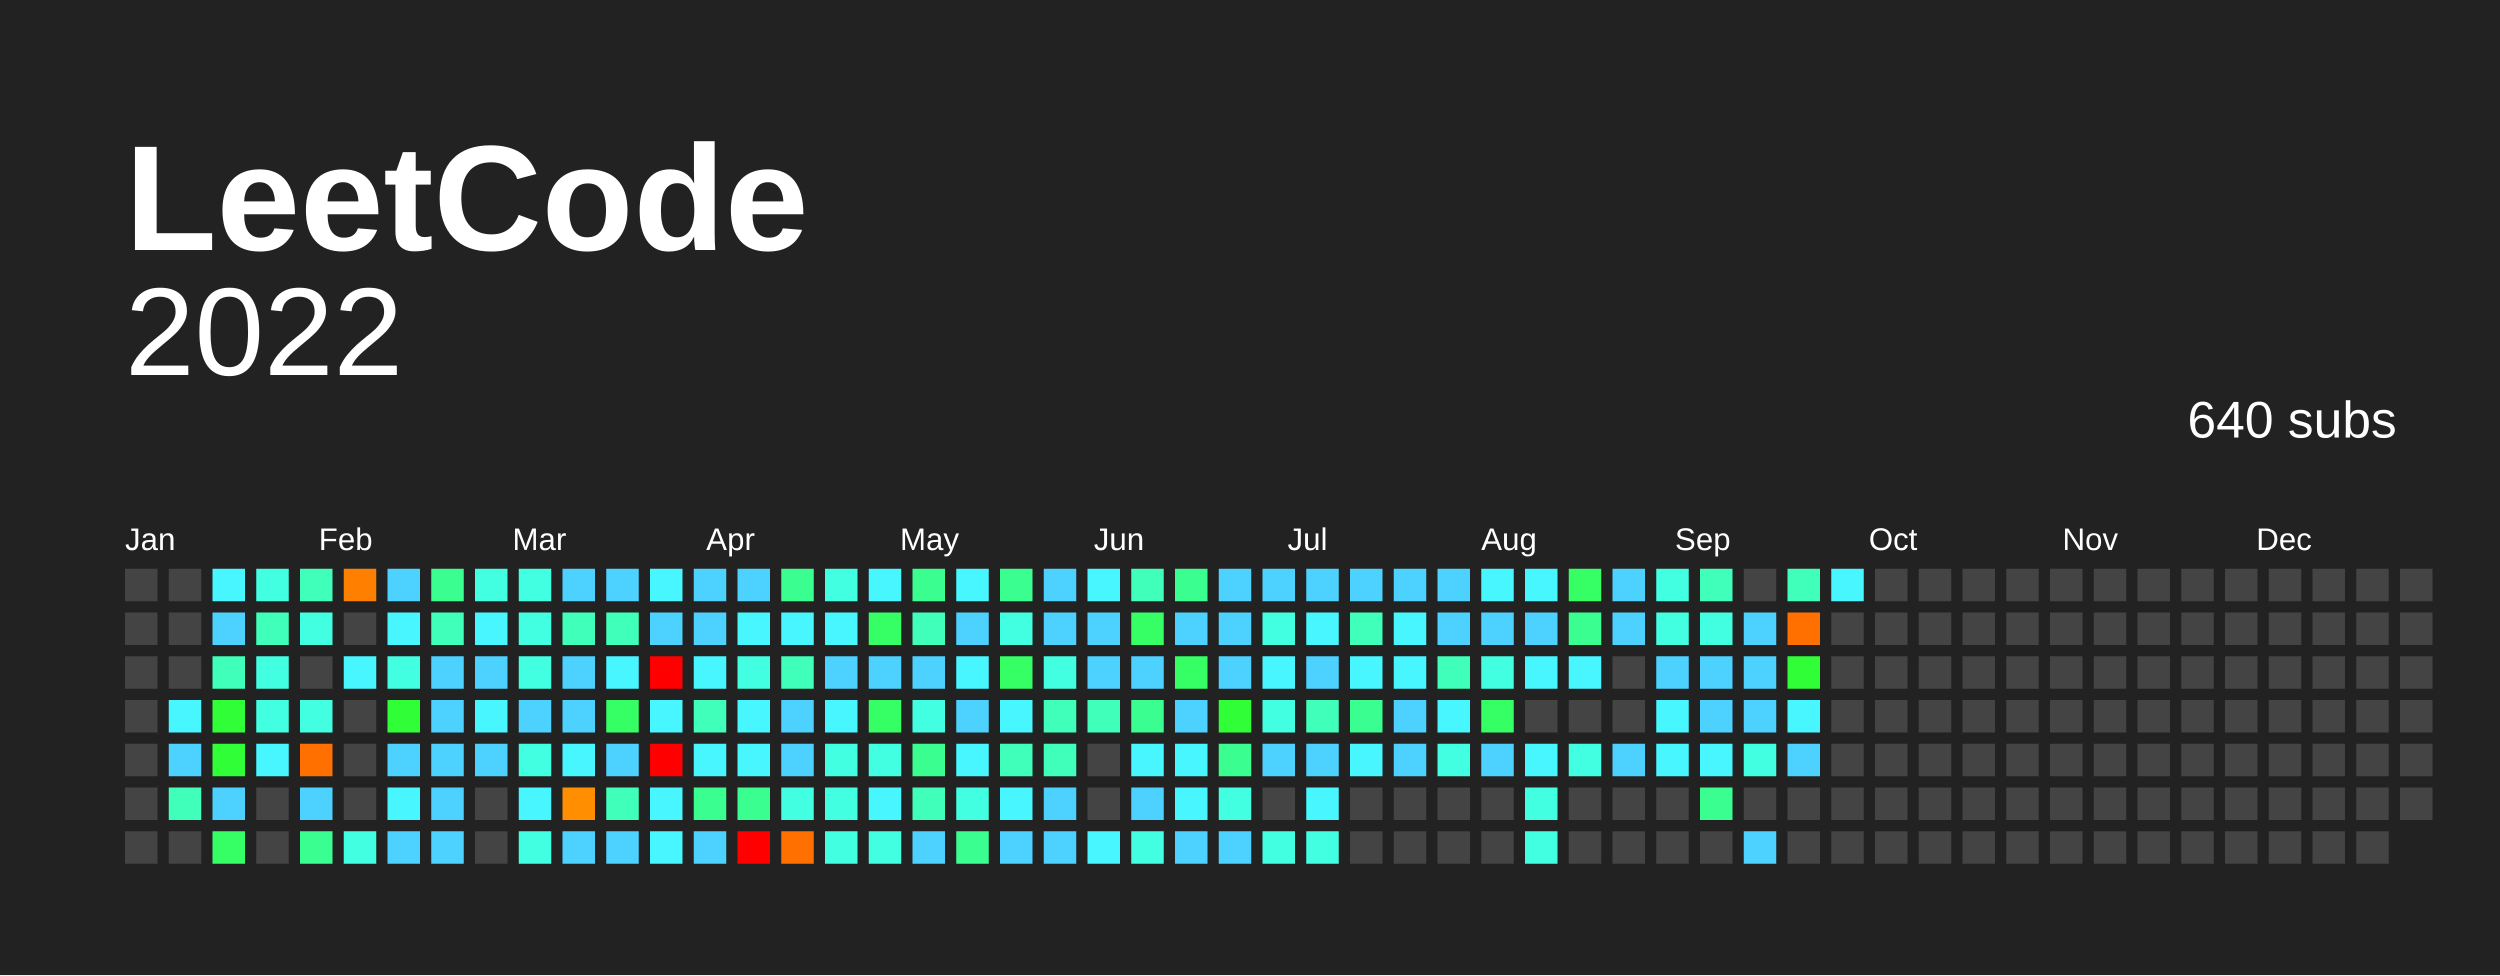
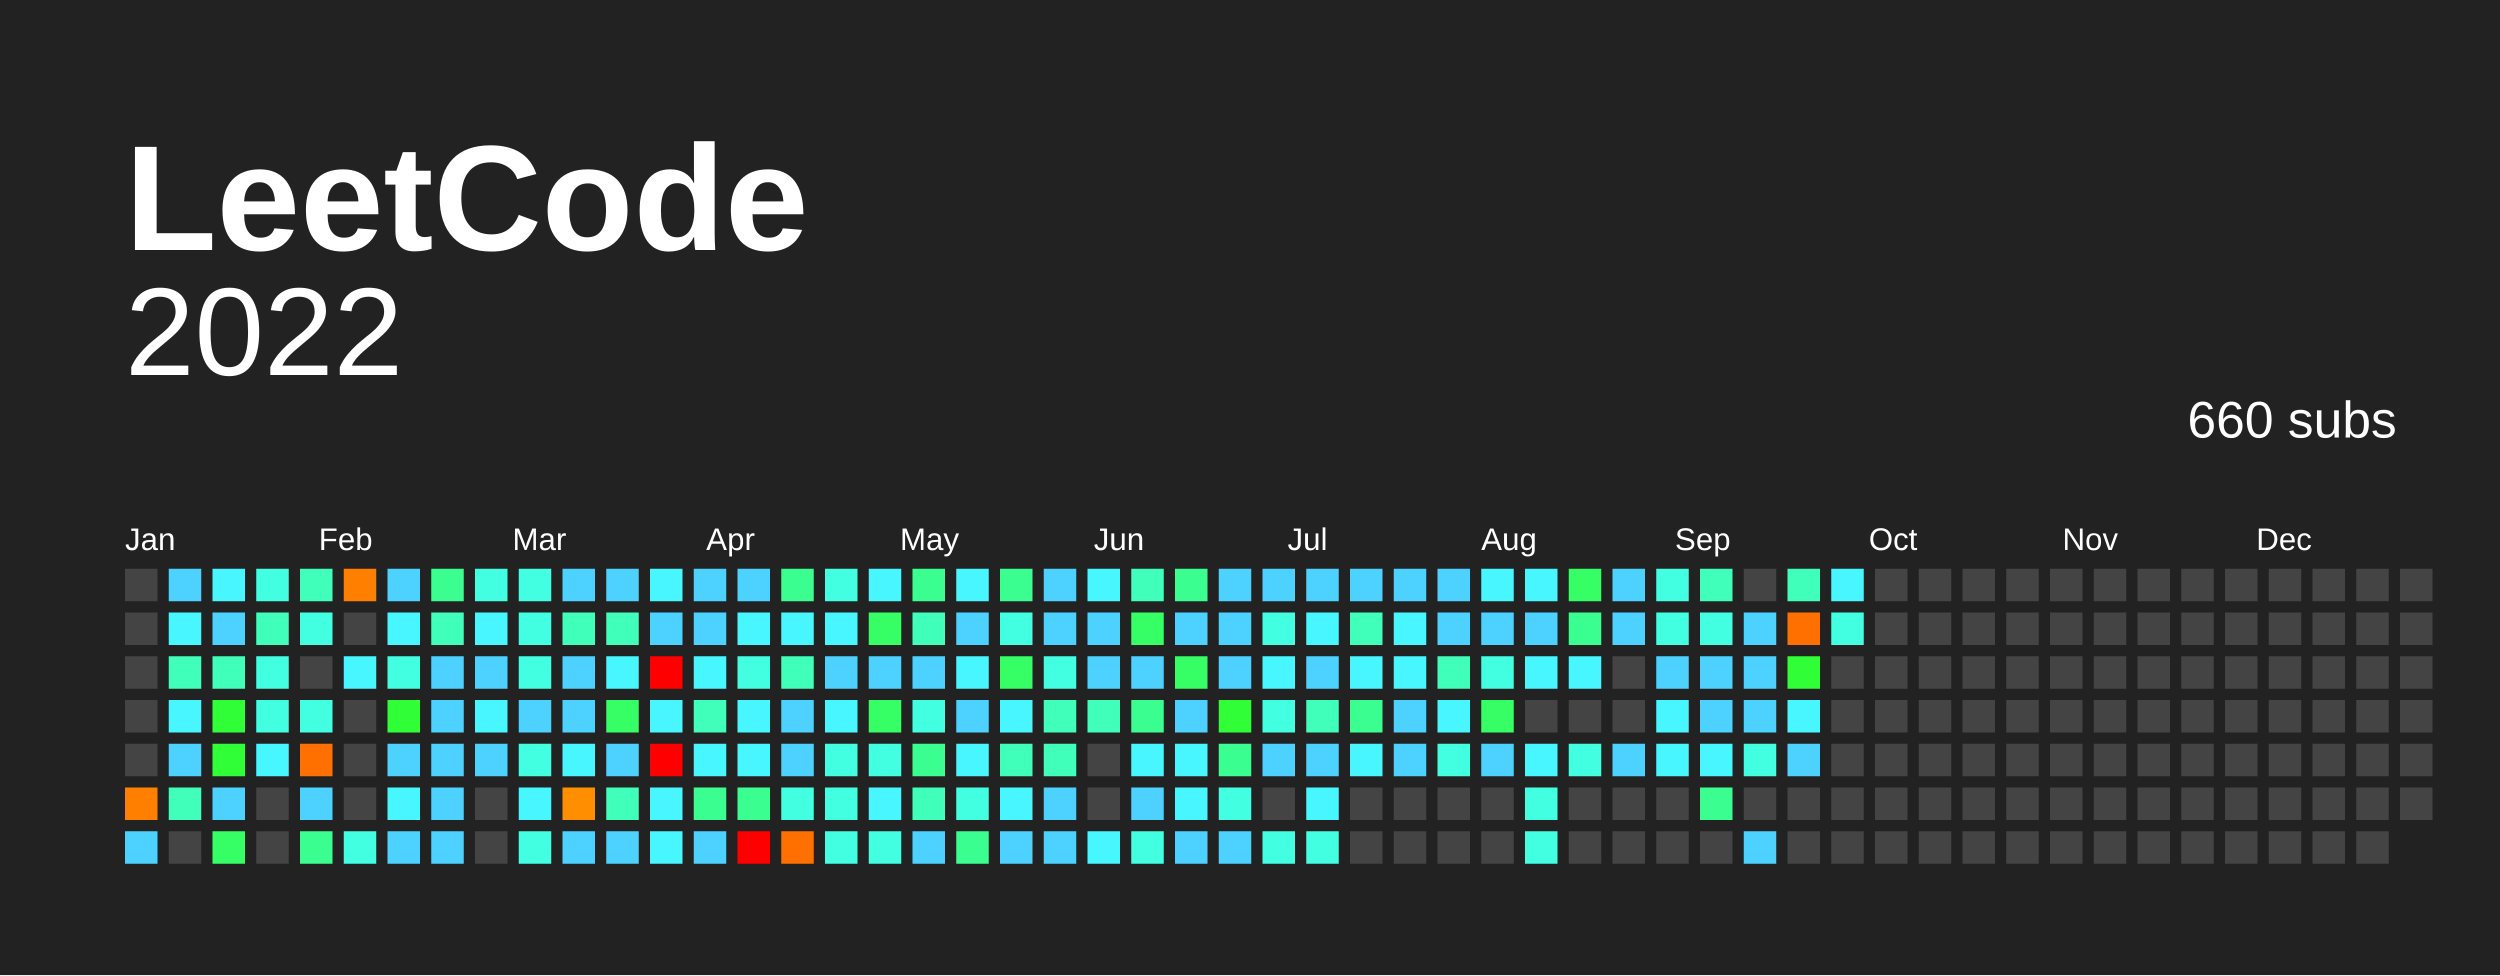
<svg xmlns="http://www.w3.org/2000/svg" baseProfile="full" height="78mm" version="1.1" viewBox="0,0,200,78" width="200mm">
  <defs />
  <rect fill="#222222" height="78" width="200" x="0" y="0" />
  <text fill="#FFFFFF" style="font-size:12px; font-family:Arial; font-weight:bold;" x="10" y="20"> LeetCode</text>
  <text alignment-baseline="hanging" fill="#FFFFFF" style="font-size:10.0px; font-family:Arial;" x="10" y="30">2022</text>
-   <text alignment-baseline="hanging" fill="#FFFFFF" style="font-size:4.125px; font-family:Arial;" x="175" y="35">640 subs</text>
+   <text alignment-baseline="hanging" fill="#FFFFFF" style="font-size:4.125px; font-family:Arial;" x="175" y="35">660 subs</text>
  <text fill="#FFFFFF" style="font-size:2.5px; font-family:Arial" x="10.0" y="44">Jan</text>
  <text fill="#FFFFFF" style="font-size:2.5px; font-family:Arial" x="25.5" y="44">Feb</text>
  <text fill="#FFFFFF" style="font-size:2.5px; font-family:Arial" x="41.0" y="44">Mar</text>
  <text fill="#FFFFFF" style="font-size:2.5px; font-family:Arial" x="56.5" y="44">Apr</text>
  <text fill="#FFFFFF" style="font-size:2.5px; font-family:Arial" x="72.0" y="44">May</text>
  <text fill="#FFFFFF" style="font-size:2.5px; font-family:Arial" x="87.5" y="44">Jun</text>
  <text fill="#FFFFFF" style="font-size:2.5px; font-family:Arial" x="103.0" y="44">Jul</text>
  <text fill="#FFFFFF" style="font-size:2.5px; font-family:Arial" x="118.5" y="44">Aug</text>
  <text fill="#FFFFFF" style="font-size:2.5px; font-family:Arial" x="134.0" y="44">Sep</text>
  <text fill="#FFFFFF" style="font-size:2.5px; font-family:Arial" x="149.5" y="44">Oct</text>
  <text fill="#FFFFFF" style="font-size:2.5px; font-family:Arial" x="165.0" y="44">Nov</text>
  <text fill="#FFFFFF" style="font-size:2.5px; font-family:Arial" x="180.5" y="44">Dec</text>
  <rect fill="#444444" height="2.6" width="2.6" x="10.0" y="45.5" />
  <rect fill="#444444" height="2.6" width="2.6" x="10.0" y="49.0" />
  <rect fill="#444444" height="2.6" width="2.6" x="10.0" y="52.5" />
  <rect fill="#444444" height="2.6" width="2.6" x="10.0" y="56.0" />
  <rect fill="#444444" height="2.6" width="2.6" x="10.0" y="59.5" />
-   <rect fill="#444444" height="2.6" width="2.6" x="10.0" y="63.0" />
-   <rect fill="#444444" height="2.6" width="2.6" x="10.0" y="66.5" />
-   <rect fill="#444444" height="2.6" width="2.6" x="13.5" y="45.5" />
-   <rect fill="#444444" height="2.6" width="2.6" x="13.5" y="49.0" />
-   <rect fill="#444444" height="2.6" width="2.6" x="13.5" y="52.5" />
+   <rect fill="#ff7f00" height="2.6" width="2.6" x="10.0" y="63.0" />
+   <rect fill="#4dd2ff" height="2.6" width="2.6" x="10.0" y="66.5" />
+   <rect fill="#4dd2ff" height="2.6" width="2.6" x="13.5" y="45.5" />
+   <rect fill="#48f6ff" height="2.6" width="2.6" x="13.5" y="49.0" />
+   <rect fill="#3fffba" height="2.6" width="2.6" x="13.5" y="52.5" />
  <rect fill="#48f6ff" height="2.6" width="2.6" x="13.5" y="56.0" />
  <rect fill="#4dd2ff" height="2.6" width="2.6" x="13.5" y="59.5" />
  <rect fill="#3fffba" height="2.6" width="2.6" x="13.5" y="63.0" />
  <rect fill="#444444" height="2.6" width="2.6" x="13.5" y="66.5" />
  <rect fill="#48f6ff" height="2.6" width="2.6" x="17.0" y="45.5" />
  <rect fill="#4dd2ff" height="2.6" width="2.6" x="17.0" y="49.0" />
  <rect fill="#3fffba" height="2.6" width="2.6" x="17.0" y="52.5" />
  <rect fill="#30ff37" height="2.6" width="2.6" x="17.0" y="56.0" />
  <rect fill="#30ff37" height="2.6" width="2.6" x="17.0" y="59.5" />
  <rect fill="#4dd2ff" height="2.6" width="2.6" x="17.0" y="63.0" />
  <rect fill="#35ff65" height="2.6" width="2.6" x="17.0" y="66.5" />
  <rect fill="#43ffe2" height="2.6" width="2.6" x="20.5" y="45.5" />
  <rect fill="#3fffba" height="2.6" width="2.6" x="20.5" y="49.0" />
  <rect fill="#43ffe2" height="2.6" width="2.6" x="20.5" y="52.5" />
  <rect fill="#43ffe2" height="2.6" width="2.6" x="20.5" y="56.0" />
  <rect fill="#48f6ff" height="2.6" width="2.6" x="20.5" y="59.5" />
  <rect fill="#444444" height="2.6" width="2.6" x="20.5" y="63.0" />
  <rect fill="#444444" height="2.6" width="2.6" x="20.5" y="66.5" />
  <rect fill="#3fffba" height="2.6" width="2.6" x="24.0" y="45.5" />
  <rect fill="#43ffe2" height="2.6" width="2.6" x="24.0" y="49.0" />
  <rect fill="#444444" height="2.6" width="2.6" x="24.0" y="52.5" />
  <rect fill="#43ffe2" height="2.6" width="2.6" x="24.0" y="56.0" />
  <rect fill="#ff7000" height="2.6" width="2.6" x="24.0" y="59.5" />
  <rect fill="#4dd2ff" height="2.6" width="2.6" x="24.0" y="63.0" />
  <rect fill="#3aff90" height="2.6" width="2.6" x="24.0" y="66.5" />
  <rect fill="#ff7f00" height="2.6" width="2.6" x="27.5" y="45.5" />
  <rect fill="#444444" height="2.6" width="2.6" x="27.5" y="49.0" />
  <rect fill="#48f6ff" height="2.6" width="2.6" x="27.5" y="52.5" />
  <rect fill="#444444" height="2.6" width="2.6" x="27.5" y="56.0" />
  <rect fill="#444444" height="2.6" width="2.6" x="27.5" y="59.5" />
  <rect fill="#444444" height="2.6" width="2.6" x="27.5" y="63.0" />
  <rect fill="#43ffe2" height="2.6" width="2.6" x="27.5" y="66.5" />
  <rect fill="#4dd2ff" height="2.6" width="2.6" x="31.0" y="45.5" />
  <rect fill="#48f6ff" height="2.6" width="2.6" x="31.0" y="49.0" />
  <rect fill="#43ffe2" height="2.6" width="2.6" x="31.0" y="52.5" />
  <rect fill="#30ff37" height="2.6" width="2.6" x="31.0" y="56.0" />
  <rect fill="#4dd2ff" height="2.6" width="2.6" x="31.0" y="59.5" />
  <rect fill="#48f6ff" height="2.6" width="2.6" x="31.0" y="63.0" />
  <rect fill="#4dd2ff" height="2.6" width="2.6" x="31.0" y="66.5" />
  <rect fill="#3aff90" height="2.6" width="2.6" x="34.5" y="45.5" />
  <rect fill="#3fffba" height="2.6" width="2.6" x="34.5" y="49.0" />
  <rect fill="#4dd2ff" height="2.6" width="2.6" x="34.5" y="52.5" />
  <rect fill="#4dd2ff" height="2.6" width="2.6" x="34.5" y="56.0" />
  <rect fill="#4dd2ff" height="2.6" width="2.6" x="34.5" y="59.5" />
  <rect fill="#4dd2ff" height="2.6" width="2.6" x="34.5" y="63.0" />
  <rect fill="#4dd2ff" height="2.6" width="2.6" x="34.5" y="66.5" />
  <rect fill="#43ffe2" height="2.6" width="2.6" x="38.0" y="45.5" />
  <rect fill="#48f6ff" height="2.6" width="2.6" x="38.0" y="49.0" />
  <rect fill="#4dd2ff" height="2.6" width="2.6" x="38.0" y="52.5" />
  <rect fill="#48f6ff" height="2.6" width="2.6" x="38.0" y="56.0" />
  <rect fill="#4dd2ff" height="2.6" width="2.6" x="38.0" y="59.5" />
  <rect fill="#444444" height="2.6" width="2.6" x="38.0" y="63.0" />
  <rect fill="#444444" height="2.6" width="2.6" x="38.0" y="66.5" />
  <rect fill="#43ffe2" height="2.6" width="2.6" x="41.5" y="45.5" />
  <rect fill="#43ffe2" height="2.6" width="2.6" x="41.5" y="49.0" />
  <rect fill="#43ffe2" height="2.6" width="2.6" x="41.5" y="52.5" />
  <rect fill="#4dd2ff" height="2.6" width="2.6" x="41.5" y="56.0" />
  <rect fill="#43ffe2" height="2.6" width="2.6" x="41.5" y="59.5" />
  <rect fill="#48f6ff" height="2.6" width="2.6" x="41.5" y="63.0" />
  <rect fill="#43ffe2" height="2.6" width="2.6" x="41.5" y="66.5" />
  <rect fill="#4dd2ff" height="2.6" width="2.6" x="45.0" y="45.5" />
  <rect fill="#3fffba" height="2.6" width="2.6" x="45.0" y="49.0" />
  <rect fill="#4dd2ff" height="2.6" width="2.6" x="45.0" y="52.5" />
  <rect fill="#4dd2ff" height="2.6" width="2.6" x="45.0" y="56.0" />
  <rect fill="#48f6ff" height="2.6" width="2.6" x="45.0" y="59.5" />
  <rect fill="#ff8f00" height="2.6" width="2.6" x="45.0" y="63.0" />
  <rect fill="#4dd2ff" height="2.6" width="2.6" x="45.0" y="66.5" />
  <rect fill="#4dd2ff" height="2.6" width="2.6" x="48.5" y="45.5" />
  <rect fill="#3fffba" height="2.6" width="2.6" x="48.5" y="49.0" />
  <rect fill="#48f6ff" height="2.6" width="2.6" x="48.5" y="52.5" />
  <rect fill="#35ff65" height="2.6" width="2.6" x="48.5" y="56.0" />
  <rect fill="#4dd2ff" height="2.6" width="2.6" x="48.5" y="59.5" />
  <rect fill="#3fffba" height="2.6" width="2.6" x="48.5" y="63.0" />
  <rect fill="#4dd2ff" height="2.6" width="2.6" x="48.5" y="66.5" />
  <rect fill="#48f6ff" height="2.6" width="2.6" x="52.0" y="45.5" />
  <rect fill="#4dd2ff" height="2.6" width="2.6" x="52.0" y="49.0" />
  <rect fill="red" height="2.6" width="2.6" x="52.0" y="52.5" />
  <rect fill="#48f6ff" height="2.6" width="2.6" x="52.0" y="56.0" />
  <rect fill="red" height="2.6" width="2.6" x="52.0" y="59.5" />
  <rect fill="#48f6ff" height="2.6" width="2.6" x="52.0" y="63.0" />
  <rect fill="#48f6ff" height="2.6" width="2.6" x="52.0" y="66.5" />
  <rect fill="#4dd2ff" height="2.6" width="2.6" x="55.5" y="45.5" />
  <rect fill="#4dd2ff" height="2.6" width="2.6" x="55.5" y="49.0" />
  <rect fill="#48f6ff" height="2.6" width="2.6" x="55.5" y="52.5" />
  <rect fill="#3fffba" height="2.6" width="2.6" x="55.5" y="56.0" />
  <rect fill="#48f6ff" height="2.6" width="2.6" x="55.5" y="59.5" />
  <rect fill="#3aff90" height="2.6" width="2.6" x="55.5" y="63.0" />
  <rect fill="#4dd2ff" height="2.6" width="2.6" x="55.5" y="66.5" />
  <rect fill="#4dd2ff" height="2.6" width="2.6" x="59.0" y="45.5" />
  <rect fill="#48f6ff" height="2.6" width="2.6" x="59.0" y="49.0" />
  <rect fill="#43ffe2" height="2.6" width="2.6" x="59.0" y="52.5" />
  <rect fill="#48f6ff" height="2.6" width="2.6" x="59.0" y="56.0" />
  <rect fill="#48f6ff" height="2.6" width="2.6" x="59.0" y="59.5" />
  <rect fill="#3aff90" height="2.6" width="2.6" x="59.0" y="63.0" />
  <rect fill="red" height="2.6" width="2.6" x="59.0" y="66.5" />
  <rect fill="#3aff90" height="2.6" width="2.6" x="62.5" y="45.5" />
  <rect fill="#48f6ff" height="2.6" width="2.6" x="62.5" y="49.0" />
  <rect fill="#3fffba" height="2.6" width="2.6" x="62.5" y="52.5" />
  <rect fill="#4dd2ff" height="2.6" width="2.6" x="62.5" y="56.0" />
  <rect fill="#4dd2ff" height="2.6" width="2.6" x="62.5" y="59.5" />
  <rect fill="#43ffe2" height="2.6" width="2.6" x="62.5" y="63.0" />
  <rect fill="#ff7000" height="2.6" width="2.6" x="62.5" y="66.5" />
  <rect fill="#43ffe2" height="2.6" width="2.6" x="66.0" y="45.5" />
  <rect fill="#48f6ff" height="2.6" width="2.6" x="66.0" y="49.0" />
  <rect fill="#4dd2ff" height="2.6" width="2.6" x="66.0" y="52.5" />
  <rect fill="#48f6ff" height="2.6" width="2.6" x="66.0" y="56.0" />
  <rect fill="#43ffe2" height="2.6" width="2.6" x="66.0" y="59.5" />
  <rect fill="#43ffe2" height="2.6" width="2.6" x="66.0" y="63.0" />
  <rect fill="#43ffe2" height="2.6" width="2.6" x="66.0" y="66.5" />
  <rect fill="#48f6ff" height="2.6" width="2.6" x="69.5" y="45.5" />
  <rect fill="#35ff65" height="2.6" width="2.6" x="69.5" y="49.0" />
  <rect fill="#4dd2ff" height="2.6" width="2.6" x="69.5" y="52.5" />
  <rect fill="#35ff65" height="2.6" width="2.6" x="69.5" y="56.0" />
  <rect fill="#43ffe2" height="2.6" width="2.6" x="69.5" y="59.5" />
  <rect fill="#48f6ff" height="2.6" width="2.6" x="69.5" y="63.0" />
  <rect fill="#43ffe2" height="2.6" width="2.6" x="69.5" y="66.5" />
  <rect fill="#3aff90" height="2.6" width="2.6" x="73.0" y="45.5" />
  <rect fill="#3fffba" height="2.6" width="2.6" x="73.0" y="49.0" />
  <rect fill="#4dd2ff" height="2.6" width="2.6" x="73.0" y="52.5" />
  <rect fill="#43ffe2" height="2.6" width="2.6" x="73.0" y="56.0" />
  <rect fill="#3aff90" height="2.6" width="2.6" x="73.0" y="59.5" />
  <rect fill="#3fffba" height="2.6" width="2.6" x="73.0" y="63.0" />
  <rect fill="#4dd2ff" height="2.6" width="2.6" x="73.0" y="66.5" />
  <rect fill="#48f6ff" height="2.6" width="2.6" x="76.5" y="45.5" />
  <rect fill="#4dd2ff" height="2.6" width="2.6" x="76.5" y="49.0" />
  <rect fill="#48f6ff" height="2.6" width="2.6" x="76.5" y="52.5" />
  <rect fill="#4dd2ff" height="2.6" width="2.6" x="76.5" y="56.0" />
  <rect fill="#48f6ff" height="2.6" width="2.6" x="76.5" y="59.5" />
  <rect fill="#43ffe2" height="2.6" width="2.6" x="76.5" y="63.0" />
  <rect fill="#3aff90" height="2.6" width="2.6" x="76.5" y="66.5" />
  <rect fill="#3aff90" height="2.6" width="2.6" x="80.0" y="45.5" />
  <rect fill="#43ffe2" height="2.6" width="2.6" x="80.0" y="49.0" />
  <rect fill="#35ff65" height="2.6" width="2.6" x="80.0" y="52.5" />
  <rect fill="#48f6ff" height="2.6" width="2.6" x="80.0" y="56.0" />
  <rect fill="#3fffba" height="2.6" width="2.6" x="80.0" y="59.5" />
  <rect fill="#48f6ff" height="2.6" width="2.6" x="80.0" y="63.0" />
  <rect fill="#4dd2ff" height="2.6" width="2.6" x="80.0" y="66.5" />
  <rect fill="#4dd2ff" height="2.6" width="2.6" x="83.5" y="45.5" />
  <rect fill="#4dd2ff" height="2.6" width="2.6" x="83.5" y="49.0" />
  <rect fill="#43ffe2" height="2.6" width="2.6" x="83.5" y="52.5" />
  <rect fill="#3fffba" height="2.6" width="2.6" x="83.5" y="56.0" />
  <rect fill="#3fffba" height="2.6" width="2.6" x="83.5" y="59.5" />
  <rect fill="#4dd2ff" height="2.6" width="2.6" x="83.5" y="63.0" />
  <rect fill="#4dd2ff" height="2.6" width="2.6" x="83.5" y="66.5" />
  <rect fill="#48f6ff" height="2.6" width="2.6" x="87.0" y="45.5" />
  <rect fill="#4dd2ff" height="2.6" width="2.6" x="87.0" y="49.0" />
  <rect fill="#4dd2ff" height="2.6" width="2.6" x="87.0" y="52.5" />
  <rect fill="#3fffba" height="2.6" width="2.6" x="87.0" y="56.0" />
  <rect fill="#444444" height="2.6" width="2.6" x="87.0" y="59.5" />
  <rect fill="#444444" height="2.6" width="2.6" x="87.0" y="63.0" />
  <rect fill="#48f6ff" height="2.6" width="2.6" x="87.0" y="66.5" />
  <rect fill="#3fffba" height="2.6" width="2.6" x="90.5" y="45.5" />
  <rect fill="#35ff65" height="2.6" width="2.6" x="90.5" y="49.0" />
  <rect fill="#4dd2ff" height="2.6" width="2.6" x="90.5" y="52.5" />
  <rect fill="#3aff90" height="2.6" width="2.6" x="90.5" y="56.0" />
  <rect fill="#48f6ff" height="2.6" width="2.6" x="90.5" y="59.5" />
  <rect fill="#4dd2ff" height="2.6" width="2.6" x="90.5" y="63.0" />
  <rect fill="#43ffe2" height="2.6" width="2.6" x="90.5" y="66.5" />
  <rect fill="#3aff90" height="2.6" width="2.6" x="94.0" y="45.5" />
  <rect fill="#4dd2ff" height="2.6" width="2.6" x="94.0" y="49.0" />
  <rect fill="#35ff65" height="2.6" width="2.6" x="94.0" y="52.5" />
  <rect fill="#4dd2ff" height="2.6" width="2.6" x="94.0" y="56.0" />
  <rect fill="#48f6ff" height="2.6" width="2.6" x="94.0" y="59.5" />
  <rect fill="#48f6ff" height="2.6" width="2.6" x="94.0" y="63.0" />
  <rect fill="#4dd2ff" height="2.6" width="2.6" x="94.0" y="66.5" />
  <rect fill="#4dd2ff" height="2.6" width="2.6" x="97.5" y="45.5" />
  <rect fill="#4dd2ff" height="2.6" width="2.6" x="97.5" y="49.0" />
  <rect fill="#4dd2ff" height="2.6" width="2.6" x="97.5" y="52.5" />
  <rect fill="#30ff37" height="2.6" width="2.6" x="97.5" y="56.0" />
  <rect fill="#3aff90" height="2.6" width="2.6" x="97.5" y="59.5" />
  <rect fill="#43ffe2" height="2.6" width="2.6" x="97.5" y="63.0" />
  <rect fill="#4dd2ff" height="2.6" width="2.6" x="97.5" y="66.5" />
  <rect fill="#4dd2ff" height="2.6" width="2.6" x="101.0" y="45.5" />
  <rect fill="#43ffe2" height="2.6" width="2.6" x="101.0" y="49.0" />
  <rect fill="#48f6ff" height="2.6" width="2.6" x="101.0" y="52.5" />
  <rect fill="#43ffe2" height="2.6" width="2.6" x="101.0" y="56.0" />
  <rect fill="#4dd2ff" height="2.6" width="2.6" x="101.0" y="59.5" />
  <rect fill="#444444" height="2.6" width="2.6" x="101.0" y="63.0" />
  <rect fill="#43ffe2" height="2.6" width="2.6" x="101.0" y="66.5" />
  <rect fill="#4dd2ff" height="2.6" width="2.6" x="104.5" y="45.5" />
  <rect fill="#48f6ff" height="2.6" width="2.6" x="104.5" y="49.0" />
  <rect fill="#4dd2ff" height="2.6" width="2.6" x="104.5" y="52.5" />
  <rect fill="#3fffba" height="2.6" width="2.6" x="104.5" y="56.0" />
  <rect fill="#4dd2ff" height="2.6" width="2.6" x="104.5" y="59.5" />
  <rect fill="#48f6ff" height="2.6" width="2.6" x="104.5" y="63.0" />
  <rect fill="#43ffe2" height="2.6" width="2.6" x="104.5" y="66.5" />
  <rect fill="#4dd2ff" height="2.6" width="2.6" x="108.0" y="45.5" />
  <rect fill="#3fffba" height="2.6" width="2.6" x="108.0" y="49.0" />
  <rect fill="#48f6ff" height="2.6" width="2.6" x="108.0" y="52.5" />
  <rect fill="#3aff90" height="2.6" width="2.6" x="108.0" y="56.0" />
  <rect fill="#48f6ff" height="2.6" width="2.6" x="108.0" y="59.5" />
  <rect fill="#444444" height="2.6" width="2.6" x="108.0" y="63.0" />
  <rect fill="#444444" height="2.6" width="2.6" x="108.0" y="66.5" />
  <rect fill="#4dd2ff" height="2.6" width="2.6" x="111.5" y="45.5" />
  <rect fill="#48f6ff" height="2.6" width="2.6" x="111.5" y="49.0" />
  <rect fill="#48f6ff" height="2.6" width="2.6" x="111.5" y="52.5" />
  <rect fill="#4dd2ff" height="2.6" width="2.6" x="111.5" y="56.0" />
  <rect fill="#4dd2ff" height="2.6" width="2.6" x="111.5" y="59.5" />
  <rect fill="#444444" height="2.6" width="2.6" x="111.5" y="63.0" />
  <rect fill="#444444" height="2.6" width="2.6" x="111.5" y="66.5" />
  <rect fill="#4dd2ff" height="2.6" width="2.6" x="115.0" y="45.5" />
  <rect fill="#4dd2ff" height="2.6" width="2.6" x="115.0" y="49.0" />
  <rect fill="#3fffba" height="2.6" width="2.6" x="115.0" y="52.5" />
  <rect fill="#48f6ff" height="2.6" width="2.6" x="115.0" y="56.0" />
  <rect fill="#43ffe2" height="2.6" width="2.6" x="115.0" y="59.5" />
  <rect fill="#444444" height="2.6" width="2.6" x="115.0" y="63.0" />
  <rect fill="#444444" height="2.6" width="2.6" x="115.0" y="66.5" />
  <rect fill="#48f6ff" height="2.6" width="2.6" x="118.5" y="45.5" />
  <rect fill="#4dd2ff" height="2.6" width="2.6" x="118.5" y="49.0" />
  <rect fill="#43ffe2" height="2.6" width="2.6" x="118.5" y="52.5" />
  <rect fill="#35ff65" height="2.6" width="2.6" x="118.5" y="56.0" />
  <rect fill="#4dd2ff" height="2.6" width="2.6" x="118.5" y="59.5" />
  <rect fill="#444444" height="2.6" width="2.6" x="118.5" y="63.0" />
  <rect fill="#444444" height="2.6" width="2.6" x="118.5" y="66.5" />
  <rect fill="#48f6ff" height="2.6" width="2.6" x="122.0" y="45.5" />
  <rect fill="#4dd2ff" height="2.6" width="2.6" x="122.0" y="49.0" />
  <rect fill="#48f6ff" height="2.6" width="2.6" x="122.0" y="52.5" />
  <rect fill="#444444" height="2.6" width="2.6" x="122.0" y="56.0" />
  <rect fill="#48f6ff" height="2.6" width="2.6" x="122.0" y="59.5" />
  <rect fill="#43ffe2" height="2.6" width="2.6" x="122.0" y="63.0" />
  <rect fill="#43ffe2" height="2.6" width="2.6" x="122.0" y="66.5" />
  <rect fill="#35ff65" height="2.6" width="2.6" x="125.5" y="45.5" />
  <rect fill="#3aff90" height="2.6" width="2.6" x="125.5" y="49.0" />
  <rect fill="#48f6ff" height="2.6" width="2.6" x="125.5" y="52.5" />
  <rect fill="#444444" height="2.6" width="2.6" x="125.5" y="56.0" />
  <rect fill="#43ffe2" height="2.6" width="2.6" x="125.5" y="59.5" />
  <rect fill="#444444" height="2.6" width="2.6" x="125.5" y="63.0" />
  <rect fill="#444444" height="2.6" width="2.6" x="125.5" y="66.5" />
  <rect fill="#4dd2ff" height="2.6" width="2.6" x="129.0" y="45.5" />
  <rect fill="#4dd2ff" height="2.6" width="2.6" x="129.0" y="49.0" />
  <rect fill="#444444" height="2.6" width="2.6" x="129.0" y="52.5" />
  <rect fill="#444444" height="2.6" width="2.6" x="129.0" y="56.0" />
  <rect fill="#4dd2ff" height="2.6" width="2.6" x="129.0" y="59.5" />
  <rect fill="#444444" height="2.6" width="2.6" x="129.0" y="63.0" />
  <rect fill="#444444" height="2.6" width="2.6" x="129.0" y="66.5" />
  <rect fill="#43ffe2" height="2.6" width="2.6" x="132.5" y="45.5" />
  <rect fill="#43ffe2" height="2.6" width="2.6" x="132.5" y="49.0" />
  <rect fill="#4dd2ff" height="2.6" width="2.6" x="132.5" y="52.5" />
  <rect fill="#48f6ff" height="2.6" width="2.6" x="132.5" y="56.0" />
  <rect fill="#48f6ff" height="2.6" width="2.6" x="132.5" y="59.5" />
  <rect fill="#444444" height="2.6" width="2.6" x="132.5" y="63.0" />
  <rect fill="#444444" height="2.6" width="2.6" x="132.5" y="66.5" />
  <rect fill="#3fffba" height="2.6" width="2.6" x="136.0" y="45.5" />
  <rect fill="#43ffe2" height="2.6" width="2.6" x="136.0" y="49.0" />
  <rect fill="#4dd2ff" height="2.6" width="2.6" x="136.0" y="52.5" />
  <rect fill="#4dd2ff" height="2.6" width="2.6" x="136.0" y="56.0" />
  <rect fill="#48f6ff" height="2.6" width="2.6" x="136.0" y="59.5" />
  <rect fill="#3aff90" height="2.6" width="2.6" x="136.0" y="63.0" />
  <rect fill="#444444" height="2.6" width="2.6" x="136.0" y="66.5" />
  <rect fill="#444444" height="2.6" width="2.6" x="139.5" y="45.5" />
  <rect fill="#4dd2ff" height="2.6" width="2.6" x="139.5" y="49.0" />
  <rect fill="#4dd2ff" height="2.6" width="2.6" x="139.5" y="52.5" />
  <rect fill="#4dd2ff" height="2.6" width="2.6" x="139.5" y="56.0" />
  <rect fill="#43ffe2" height="2.6" width="2.6" x="139.5" y="59.5" />
  <rect fill="#444444" height="2.6" width="2.6" x="139.5" y="63.0" />
  <rect fill="#4dd2ff" height="2.6" width="2.6" x="139.5" y="66.5" />
  <rect fill="#3fffba" height="2.6" width="2.6" x="143.0" y="45.5" />
  <rect fill="#ff7000" height="2.6" width="2.6" x="143.0" y="49.0" />
  <rect fill="#30ff37" height="2.6" width="2.6" x="143.0" y="52.5" />
  <rect fill="#48f6ff" height="2.6" width="2.6" x="143.0" y="56.0" />
  <rect fill="#4dd2ff" height="2.6" width="2.6" x="143.0" y="59.5" />
  <rect fill="#444444" height="2.6" width="2.6" x="143.0" y="63.0" />
  <rect fill="#444444" height="2.6" width="2.6" x="143.0" y="66.5" />
  <rect fill="#48f6ff" height="2.6" width="2.6" x="146.5" y="45.5" />
-   <rect fill="#444444" height="2.6" width="2.6" x="146.5" y="49.0" />
+   <rect fill="#43ffe2" height="2.6" width="2.6" x="146.5" y="49.0" />
  <rect fill="#444444" height="2.6" width="2.6" x="146.5" y="52.5" />
  <rect fill="#444444" height="2.6" width="2.6" x="146.5" y="56.0" />
  <rect fill="#444444" height="2.6" width="2.6" x="146.5" y="59.5" />
  <rect fill="#444444" height="2.6" width="2.6" x="146.5" y="63.0" />
  <rect fill="#444444" height="2.6" width="2.6" x="146.5" y="66.5" />
  <rect fill="#444444" height="2.6" width="2.6" x="150.0" y="45.5" />
  <rect fill="#444444" height="2.6" width="2.6" x="150.0" y="49.0" />
  <rect fill="#444444" height="2.6" width="2.6" x="150.0" y="52.5" />
  <rect fill="#444444" height="2.6" width="2.6" x="150.0" y="56.0" />
  <rect fill="#444444" height="2.6" width="2.6" x="150.0" y="59.5" />
  <rect fill="#444444" height="2.6" width="2.6" x="150.0" y="63.0" />
  <rect fill="#444444" height="2.6" width="2.6" x="150.0" y="66.5" />
  <rect fill="#444444" height="2.6" width="2.6" x="153.5" y="45.5" />
  <rect fill="#444444" height="2.6" width="2.6" x="153.5" y="49.0" />
  <rect fill="#444444" height="2.6" width="2.6" x="153.5" y="52.5" />
  <rect fill="#444444" height="2.6" width="2.6" x="153.5" y="56.0" />
  <rect fill="#444444" height="2.6" width="2.6" x="153.5" y="59.5" />
  <rect fill="#444444" height="2.6" width="2.6" x="153.5" y="63.0" />
  <rect fill="#444444" height="2.6" width="2.6" x="153.5" y="66.5" />
  <rect fill="#444444" height="2.6" width="2.6" x="157.0" y="45.5" />
  <rect fill="#444444" height="2.6" width="2.6" x="157.0" y="49.0" />
  <rect fill="#444444" height="2.6" width="2.6" x="157.0" y="52.5" />
  <rect fill="#444444" height="2.6" width="2.6" x="157.0" y="56.0" />
  <rect fill="#444444" height="2.6" width="2.6" x="157.0" y="59.5" />
  <rect fill="#444444" height="2.6" width="2.6" x="157.0" y="63.0" />
  <rect fill="#444444" height="2.6" width="2.6" x="157.0" y="66.5" />
  <rect fill="#444444" height="2.6" width="2.6" x="160.5" y="45.5" />
  <rect fill="#444444" height="2.6" width="2.6" x="160.5" y="49.0" />
  <rect fill="#444444" height="2.6" width="2.6" x="160.5" y="52.5" />
  <rect fill="#444444" height="2.6" width="2.6" x="160.5" y="56.0" />
  <rect fill="#444444" height="2.6" width="2.6" x="160.5" y="59.5" />
  <rect fill="#444444" height="2.6" width="2.6" x="160.5" y="63.0" />
  <rect fill="#444444" height="2.6" width="2.6" x="160.5" y="66.5" />
  <rect fill="#444444" height="2.6" width="2.6" x="164.0" y="45.5" />
  <rect fill="#444444" height="2.6" width="2.6" x="164.0" y="49.0" />
  <rect fill="#444444" height="2.6" width="2.6" x="164.0" y="52.5" />
  <rect fill="#444444" height="2.6" width="2.6" x="164.0" y="56.0" />
  <rect fill="#444444" height="2.6" width="2.6" x="164.0" y="59.5" />
  <rect fill="#444444" height="2.6" width="2.6" x="164.0" y="63.0" />
  <rect fill="#444444" height="2.6" width="2.6" x="164.0" y="66.5" />
  <rect fill="#444444" height="2.6" width="2.6" x="167.5" y="45.5" />
  <rect fill="#444444" height="2.6" width="2.6" x="167.5" y="49.0" />
  <rect fill="#444444" height="2.6" width="2.6" x="167.5" y="52.5" />
  <rect fill="#444444" height="2.6" width="2.6" x="167.5" y="56.0" />
  <rect fill="#444444" height="2.6" width="2.6" x="167.5" y="59.5" />
  <rect fill="#444444" height="2.6" width="2.6" x="167.5" y="63.0" />
  <rect fill="#444444" height="2.6" width="2.6" x="167.5" y="66.5" />
  <rect fill="#444444" height="2.6" width="2.6" x="171.0" y="45.5" />
  <rect fill="#444444" height="2.6" width="2.6" x="171.0" y="49.0" />
  <rect fill="#444444" height="2.6" width="2.6" x="171.0" y="52.5" />
  <rect fill="#444444" height="2.6" width="2.6" x="171.0" y="56.0" />
  <rect fill="#444444" height="2.6" width="2.6" x="171.0" y="59.5" />
  <rect fill="#444444" height="2.6" width="2.6" x="171.0" y="63.0" />
  <rect fill="#444444" height="2.6" width="2.6" x="171.0" y="66.5" />
  <rect fill="#444444" height="2.6" width="2.6" x="174.5" y="45.5" />
  <rect fill="#444444" height="2.6" width="2.6" x="174.5" y="49.0" />
  <rect fill="#444444" height="2.6" width="2.6" x="174.5" y="52.5" />
  <rect fill="#444444" height="2.6" width="2.6" x="174.5" y="56.0" />
  <rect fill="#444444" height="2.6" width="2.6" x="174.5" y="59.5" />
  <rect fill="#444444" height="2.6" width="2.6" x="174.5" y="63.0" />
  <rect fill="#444444" height="2.6" width="2.6" x="174.5" y="66.5" />
  <rect fill="#444444" height="2.6" width="2.6" x="178.0" y="45.5" />
  <rect fill="#444444" height="2.6" width="2.6" x="178.0" y="49.0" />
  <rect fill="#444444" height="2.6" width="2.6" x="178.0" y="52.5" />
  <rect fill="#444444" height="2.6" width="2.6" x="178.0" y="56.0" />
  <rect fill="#444444" height="2.6" width="2.6" x="178.0" y="59.5" />
  <rect fill="#444444" height="2.6" width="2.6" x="178.0" y="63.0" />
  <rect fill="#444444" height="2.6" width="2.6" x="178.0" y="66.5" />
  <rect fill="#444444" height="2.6" width="2.6" x="181.5" y="45.5" />
  <rect fill="#444444" height="2.6" width="2.6" x="181.5" y="49.0" />
  <rect fill="#444444" height="2.6" width="2.6" x="181.5" y="52.5" />
  <rect fill="#444444" height="2.6" width="2.6" x="181.5" y="56.0" />
  <rect fill="#444444" height="2.6" width="2.6" x="181.5" y="59.5" />
  <rect fill="#444444" height="2.6" width="2.6" x="181.5" y="63.0" />
  <rect fill="#444444" height="2.6" width="2.6" x="181.5" y="66.5" />
  <rect fill="#444444" height="2.6" width="2.6" x="185.0" y="45.5" />
  <rect fill="#444444" height="2.6" width="2.6" x="185.0" y="49.0" />
  <rect fill="#444444" height="2.6" width="2.6" x="185.0" y="52.5" />
  <rect fill="#444444" height="2.6" width="2.6" x="185.0" y="56.0" />
  <rect fill="#444444" height="2.6" width="2.6" x="185.0" y="59.5" />
  <rect fill="#444444" height="2.6" width="2.6" x="185.0" y="63.0" />
  <rect fill="#444444" height="2.6" width="2.6" x="185.0" y="66.5" />
  <rect fill="#444444" height="2.6" width="2.6" x="188.5" y="45.5" />
  <rect fill="#444444" height="2.6" width="2.6" x="188.5" y="49.0" />
  <rect fill="#444444" height="2.6" width="2.6" x="188.5" y="52.5" />
  <rect fill="#444444" height="2.6" width="2.6" x="188.5" y="56.0" />
  <rect fill="#444444" height="2.6" width="2.6" x="188.5" y="59.5" />
  <rect fill="#444444" height="2.6" width="2.6" x="188.5" y="63.0" />
  <rect fill="#444444" height="2.6" width="2.6" x="188.5" y="66.5" />
  <rect fill="#444444" height="2.6" width="2.6" x="192.0" y="45.5" />
  <rect fill="#444444" height="2.6" width="2.6" x="192.0" y="49.0" />
  <rect fill="#444444" height="2.6" width="2.6" x="192.0" y="52.5" />
  <rect fill="#444444" height="2.6" width="2.6" x="192.0" y="56.0" />
  <rect fill="#444444" height="2.6" width="2.6" x="192.0" y="59.5" />
  <rect fill="#444444" height="2.6" width="2.6" x="192.0" y="63.0" />
</svg>
